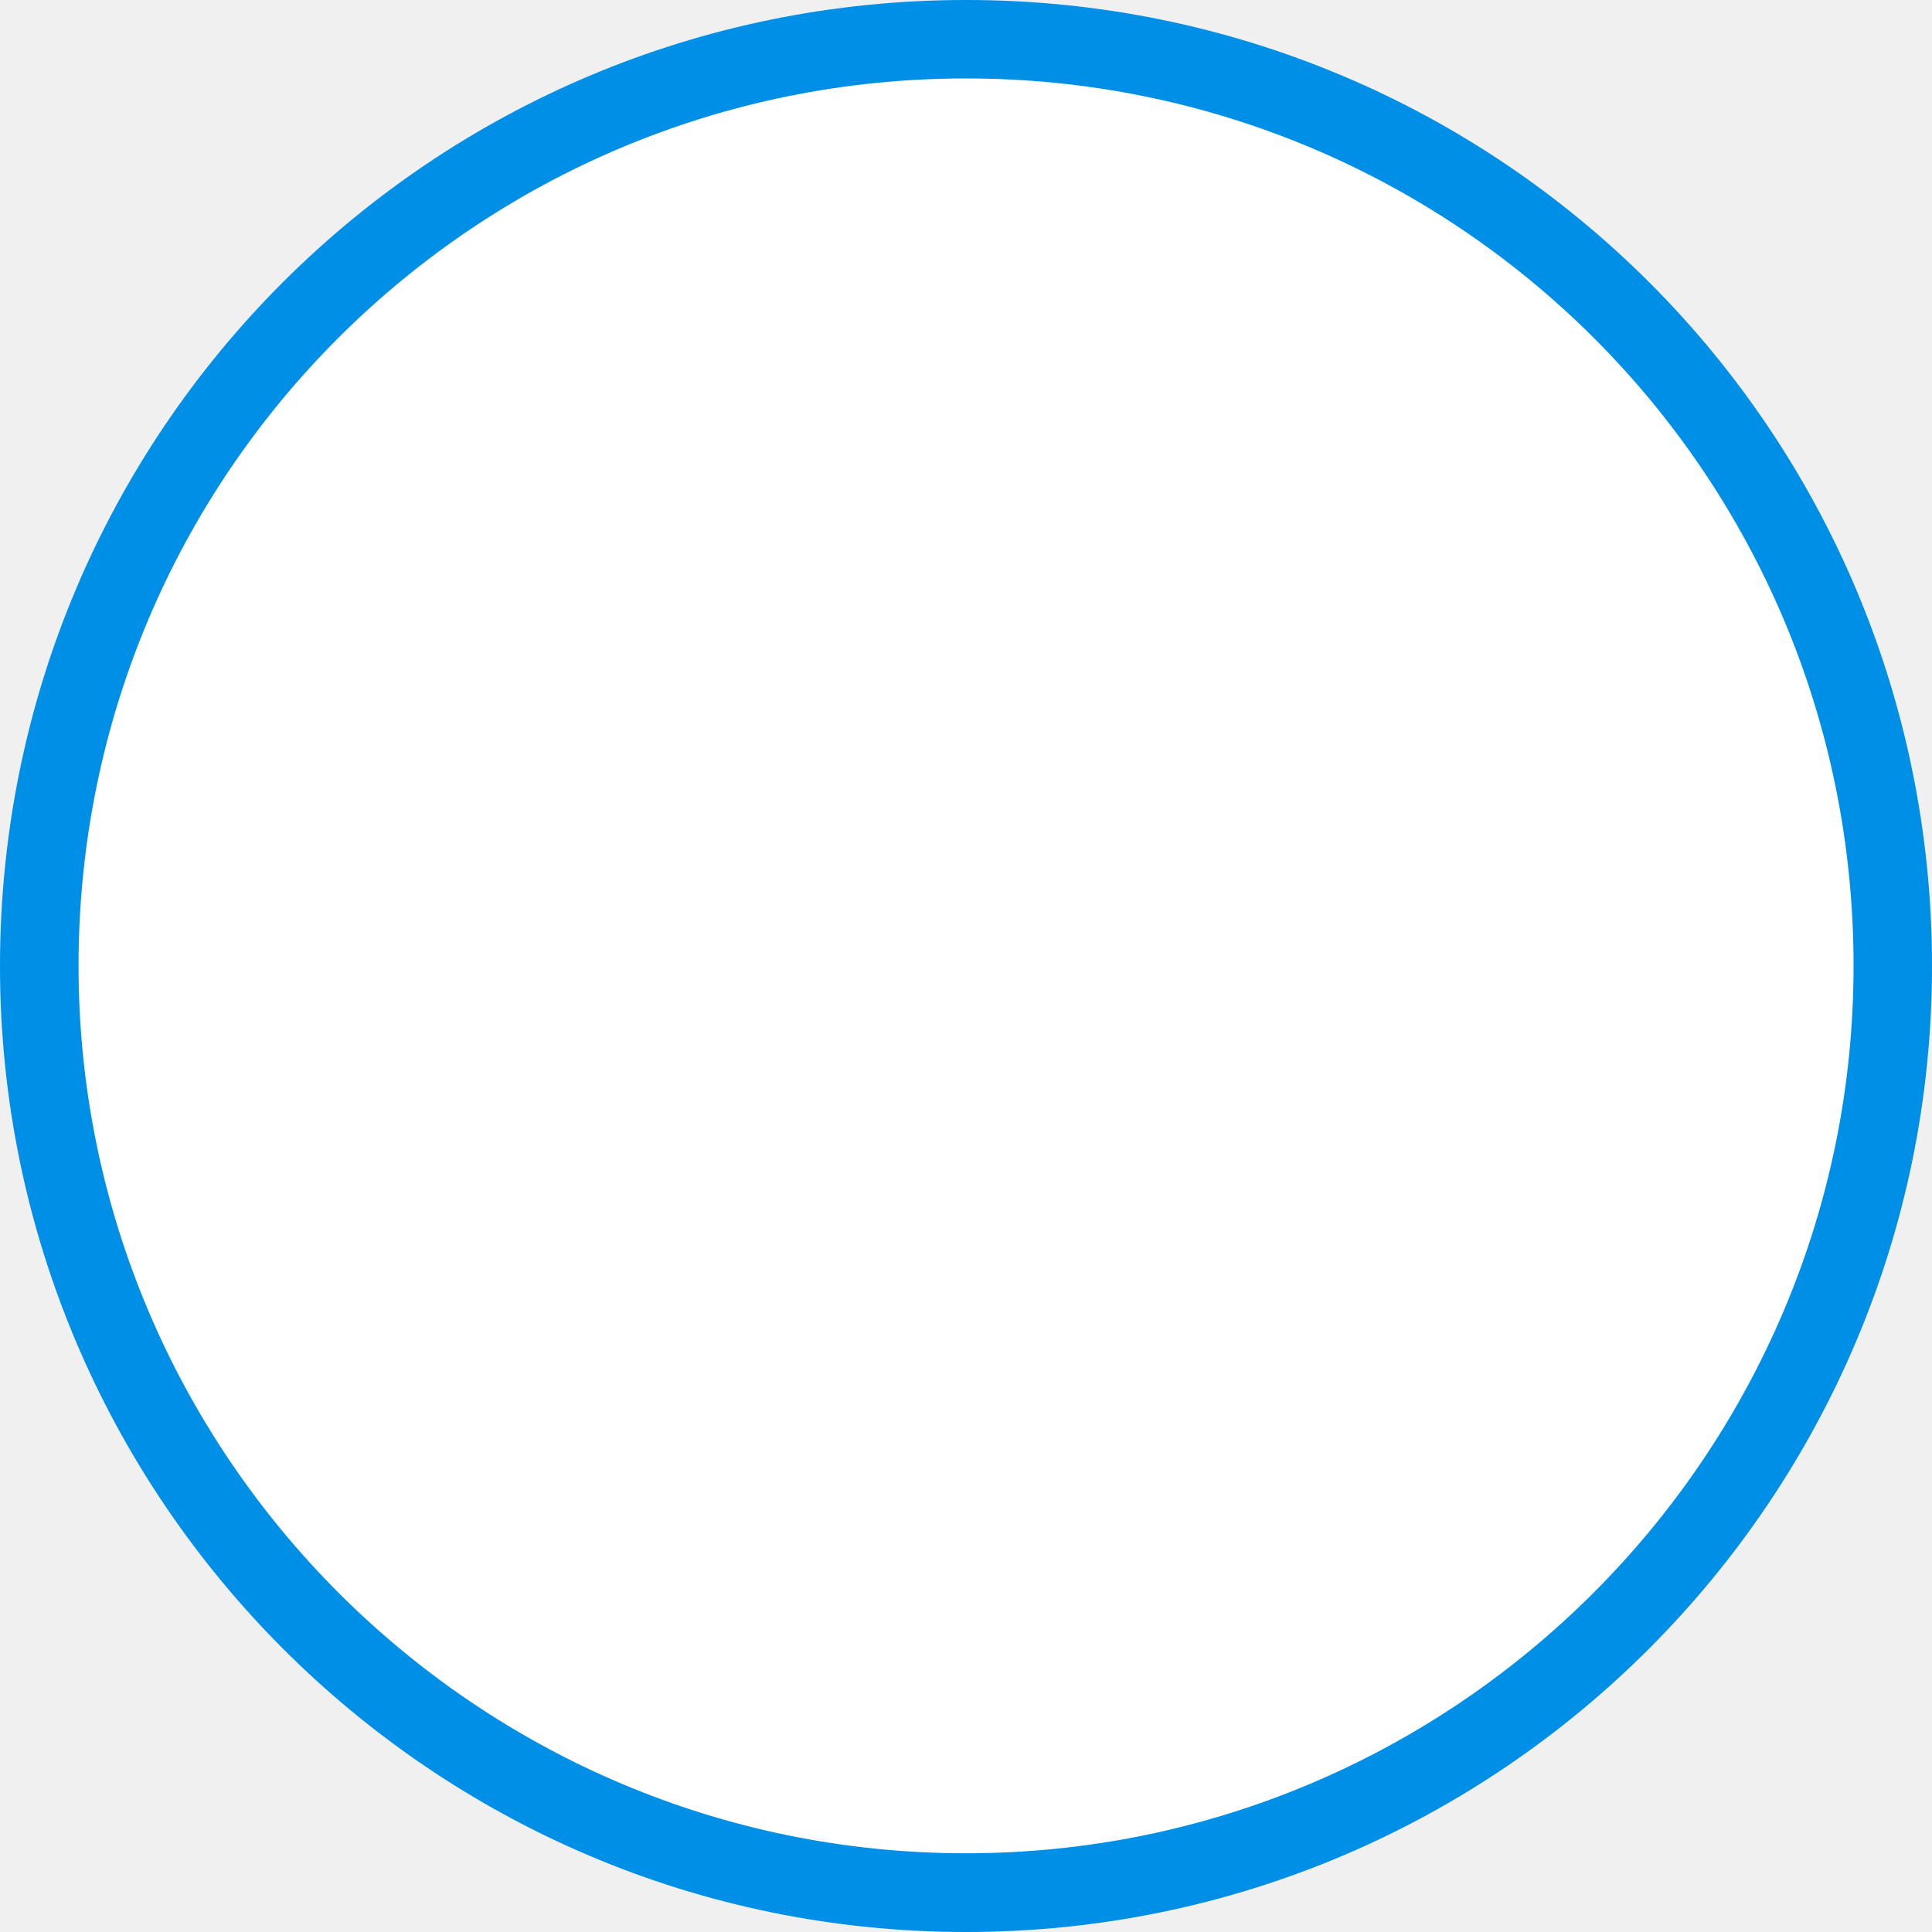
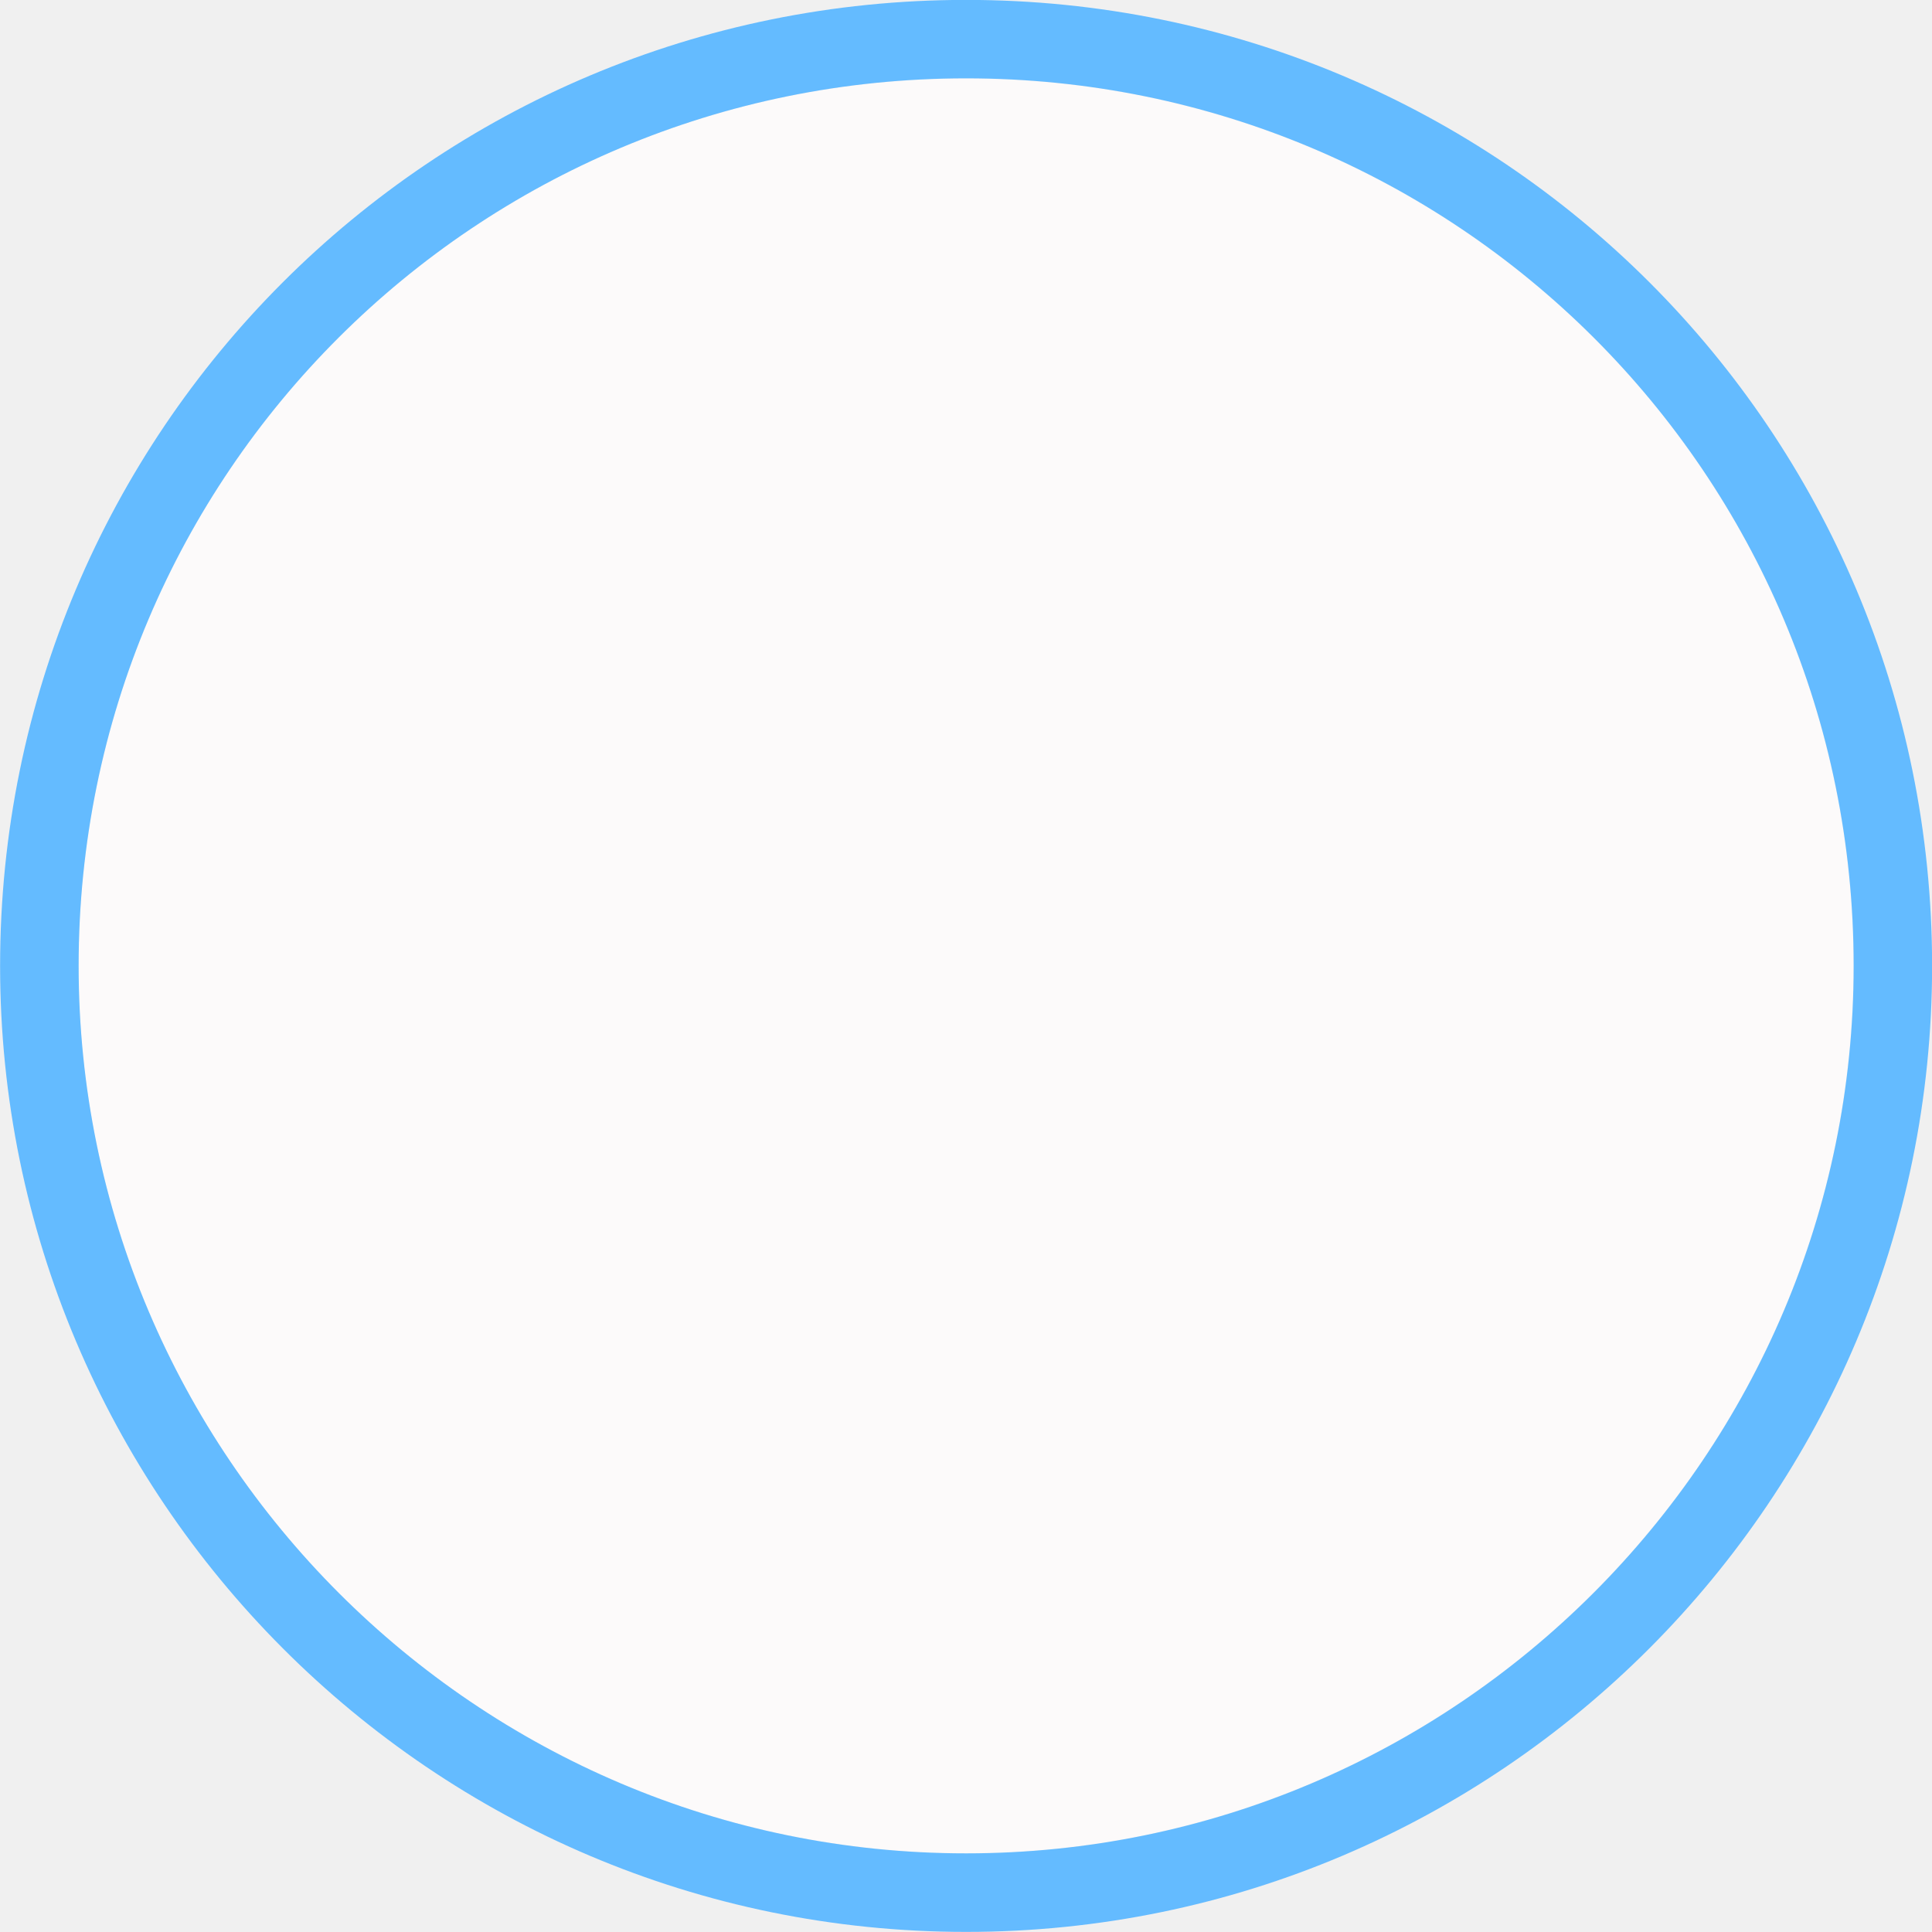
<svg xmlns="http://www.w3.org/2000/svg" version="1.1" id="Слой_1" x="0px" y="0px" width="20" height="20" viewBox="0 0 20 20" enable-background="new 0 0 17.113 17.143" xml:space="preserve">
  <defs id="defs11" />
-   <path clip-rule="evenodd" d="M 10,0 C 15.534,0 20,4.466 20,10.001 20,15.501 15.534,20 10,20 4.467,20 -5e-7,15.501 -5e-7,10.001 -5e-7,4.466 4.467,0 10,0 l 0,0 z" id="path3" style="fill:#008fe6;fill-opacity:1;fill-rule:evenodd" />
-   <path clip-rule="evenodd" d="m 10,0.812 c 5.067,0 9.188,4.087 9.188,9.187 0,5.064 -4.122,9.186 -9.188,9.186 -5.066,0 -9.187,-4.123 -9.187,-9.186 0,-5.1 4.122,-9.187 9.187,-9.187 l 0,0 z" id="path5" style="fill:#ffffff;fill-rule:evenodd;fill-opacity:1" />
+   <path clip-rule="evenodd" d="m 10,0.812 c 5.067,0 9.188,4.087 9.188,9.187 0,5.064 -4.122,9.186 -9.188,9.186 -5.066,0 -9.187,-4.123 -9.187,-9.186 0,-5.1 4.122,-9.187 9.187,-9.187 l 0,0 z" id="path5" style="fill:#fffcfc;fill-rule:nonzero;fill-opacity:1;opacity:0.8;color:#000000;stroke:none;marker:none;visibility:visible;display:inline;overflow:visible;enable-background:accumulate" />
+   <path style="color:#000000;fill:#64bbff;fill-opacity:1;fill-rule:nonzero;stroke:none;marker:none;visibility:visible;display:inline;overflow:visible;enable-background:accumulate" d="m 10.001,-0.001 c -5.533,0 -10,4.466 -10,10 0,5.501 4.467,10 10,10 5.534,0 10,-4.499 10,-10 0,-5.534 -4.466,-10 -10,-10 z m 0,0.812 c 5.067,0 9.188,4.087 9.188,9.187 0,5.064 -4.121,9.188 -9.188,9.188 -5.066,0 -9.187,-4.124 -9.187,-9.188 0,-5.1 4.122,-9.187 9.187,-9.187 z" id="path3-3" />
</svg>
